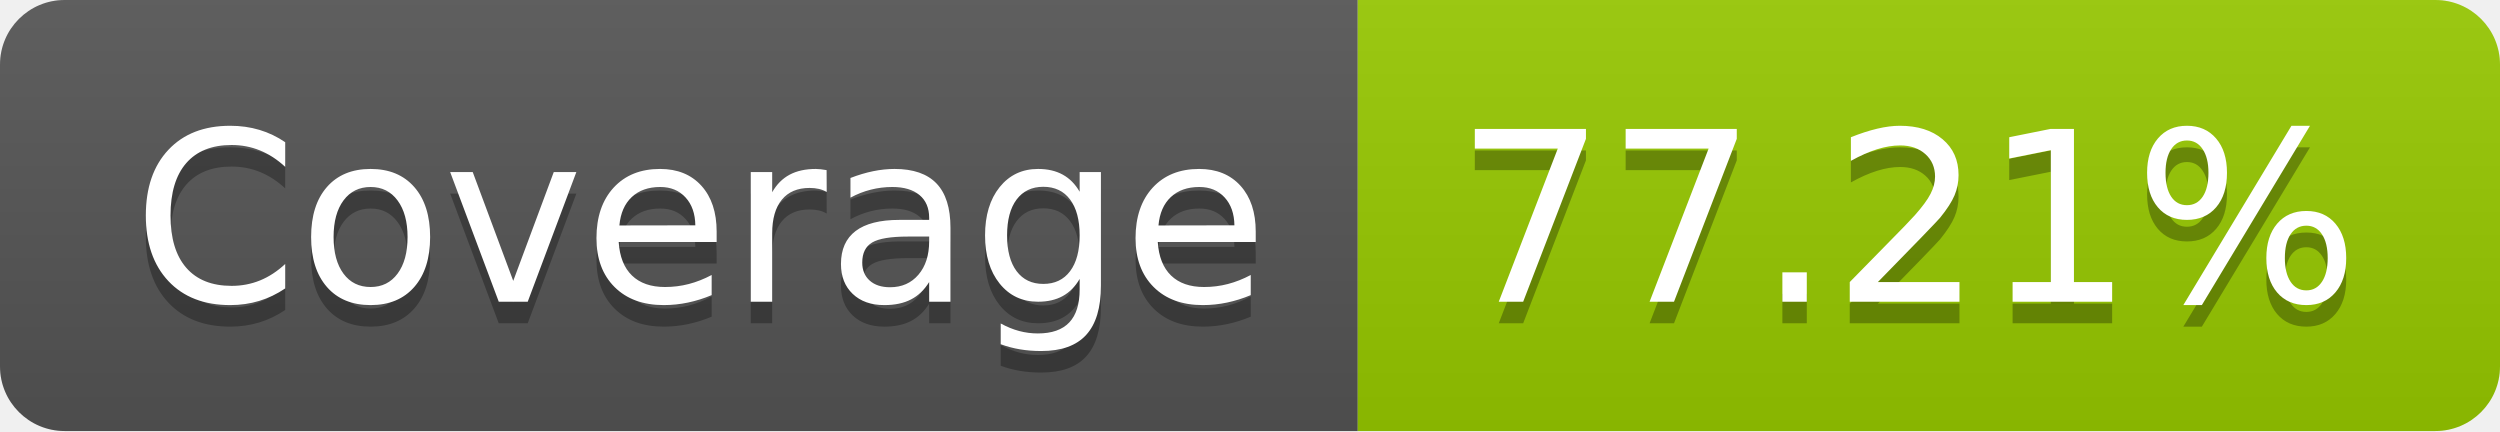
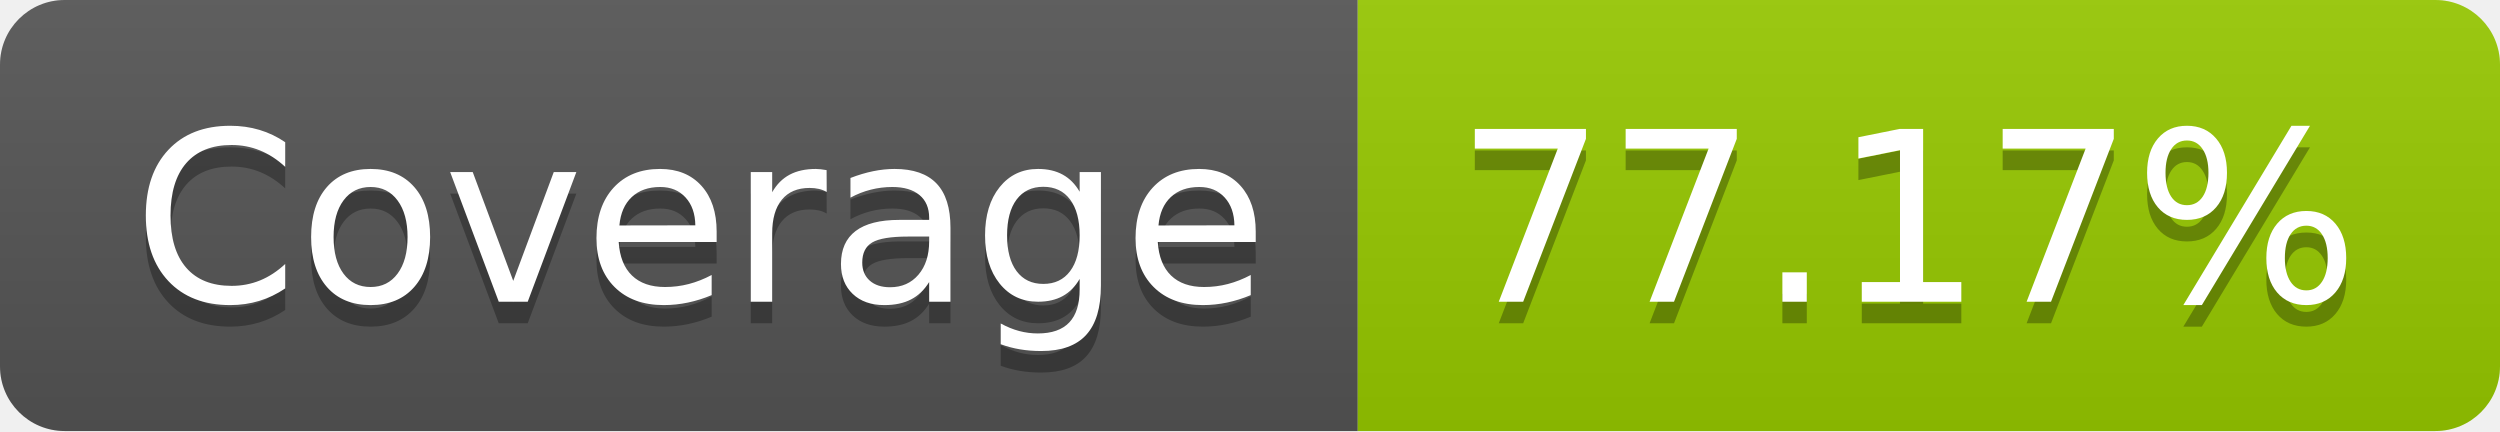
- <svg xmlns="http://www.w3.org/2000/svg" width="116" height="20" role="img" aria-label="Coverage: 77.21%">
+ <svg xmlns="http://www.w3.org/2000/svg" width="116" height="20" role="img" aria-label="Coverage: 77.17%">
  <linearGradient id="s" x2="0" y2="100%">
    <stop offset="0" stop-color="#bbb" stop-opacity=".1" />
    <stop offset="1" stop-opacity=".1" />
  </linearGradient>
  <clipPath id="r">
    <rect width="116" height="20" rx="3" fill="#fff" />
  </clipPath>
  <g clip-path="url(#r)">
    <rect width="63" height="20" fill="#555" />
    <rect x="63" width="53" height="20" fill="#97ca00" />
    <rect width="116" height="20" fill="url(#s)" />
  </g>
  <g fill="#fff" text-anchor="middle" font-family="Verdana,Geneva,DejaVu Sans,sans-serif" text-rendering="geometricPrecision" font-size="110">
    <text aria-hidden="true" x="325" y="150" fill="#010101" fill-opacity=".3" transform="scale(.1)" textLength="530">Coverage</text>
    <text x="325" y="140" transform="scale(.1)" fill="#fff" textLength="530">Coverage</text>
-     <text aria-hidden="true" x="885" y="150" fill="#010101" fill-opacity=".3" transform="scale(.1)" textLength="430">77.21%</text>
-     <text x="885" y="140" transform="scale(.1)" fill="#fff" textLength="430">77.21%</text>
+     <text aria-hidden="true" x="885" y="150" fill="#010101" fill-opacity=".3" transform="scale(.1)" textLength="430">77.17%</text>
+     <text x="885" y="140" transform="scale(.1)" fill="#fff" textLength="430">77.17%</text>
  </g>
</svg>
